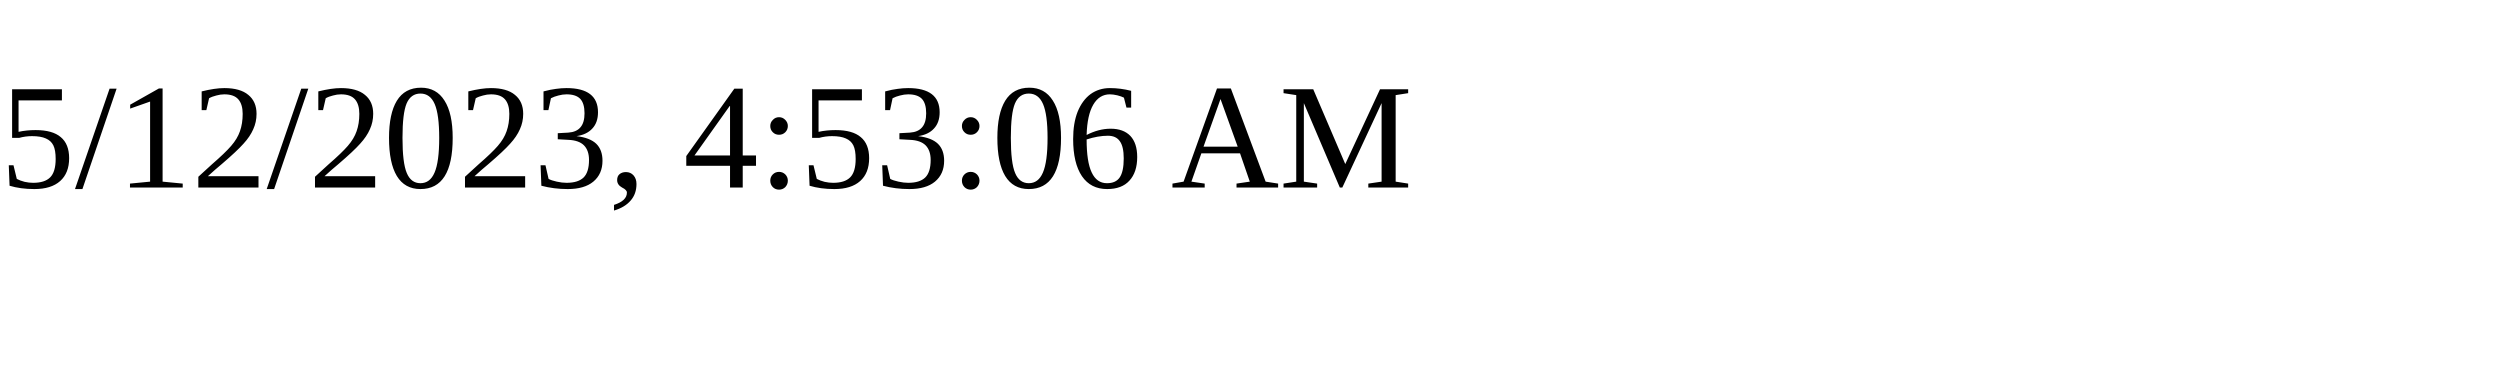
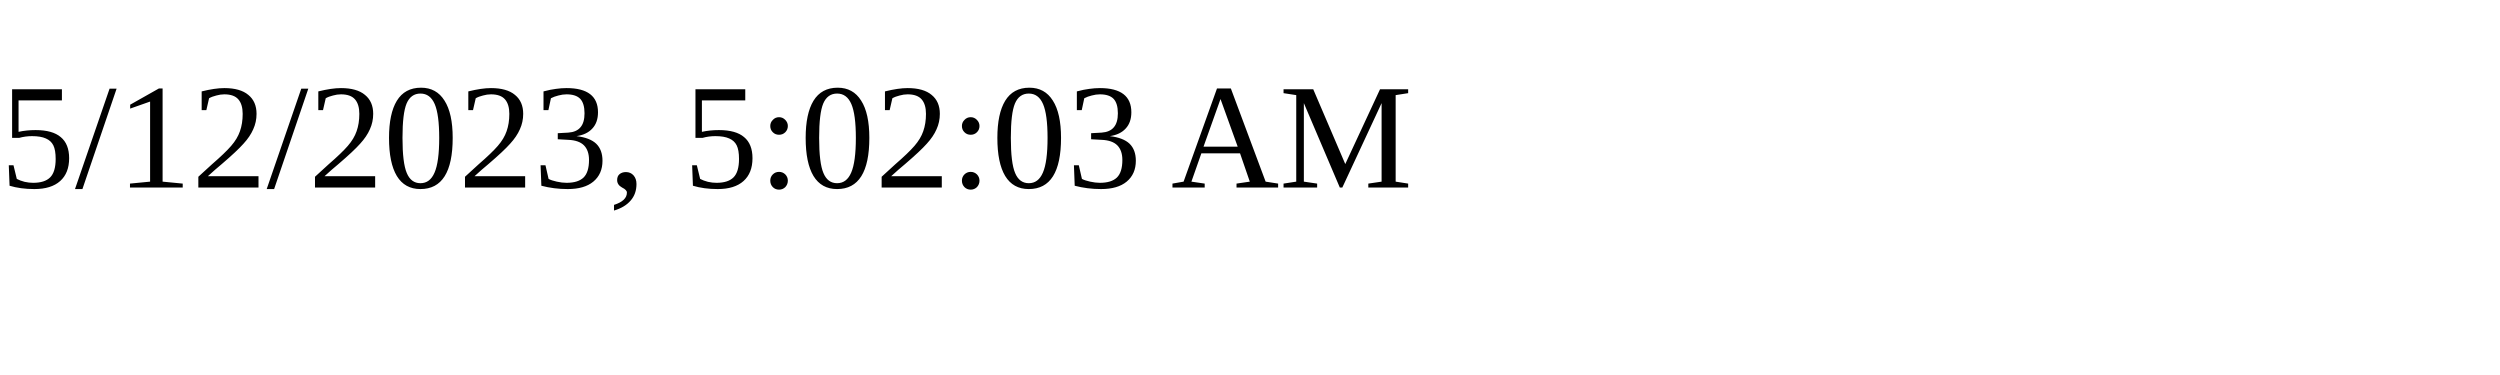
<svg xmlns="http://www.w3.org/2000/svg" height="30" width="200">
-   <text x="0" y="15">5/12/2023, 4:53:06 AM</text>
+   <text x="0" y="15">5/12/2023, 5:02:03 AM</text>
</svg>
